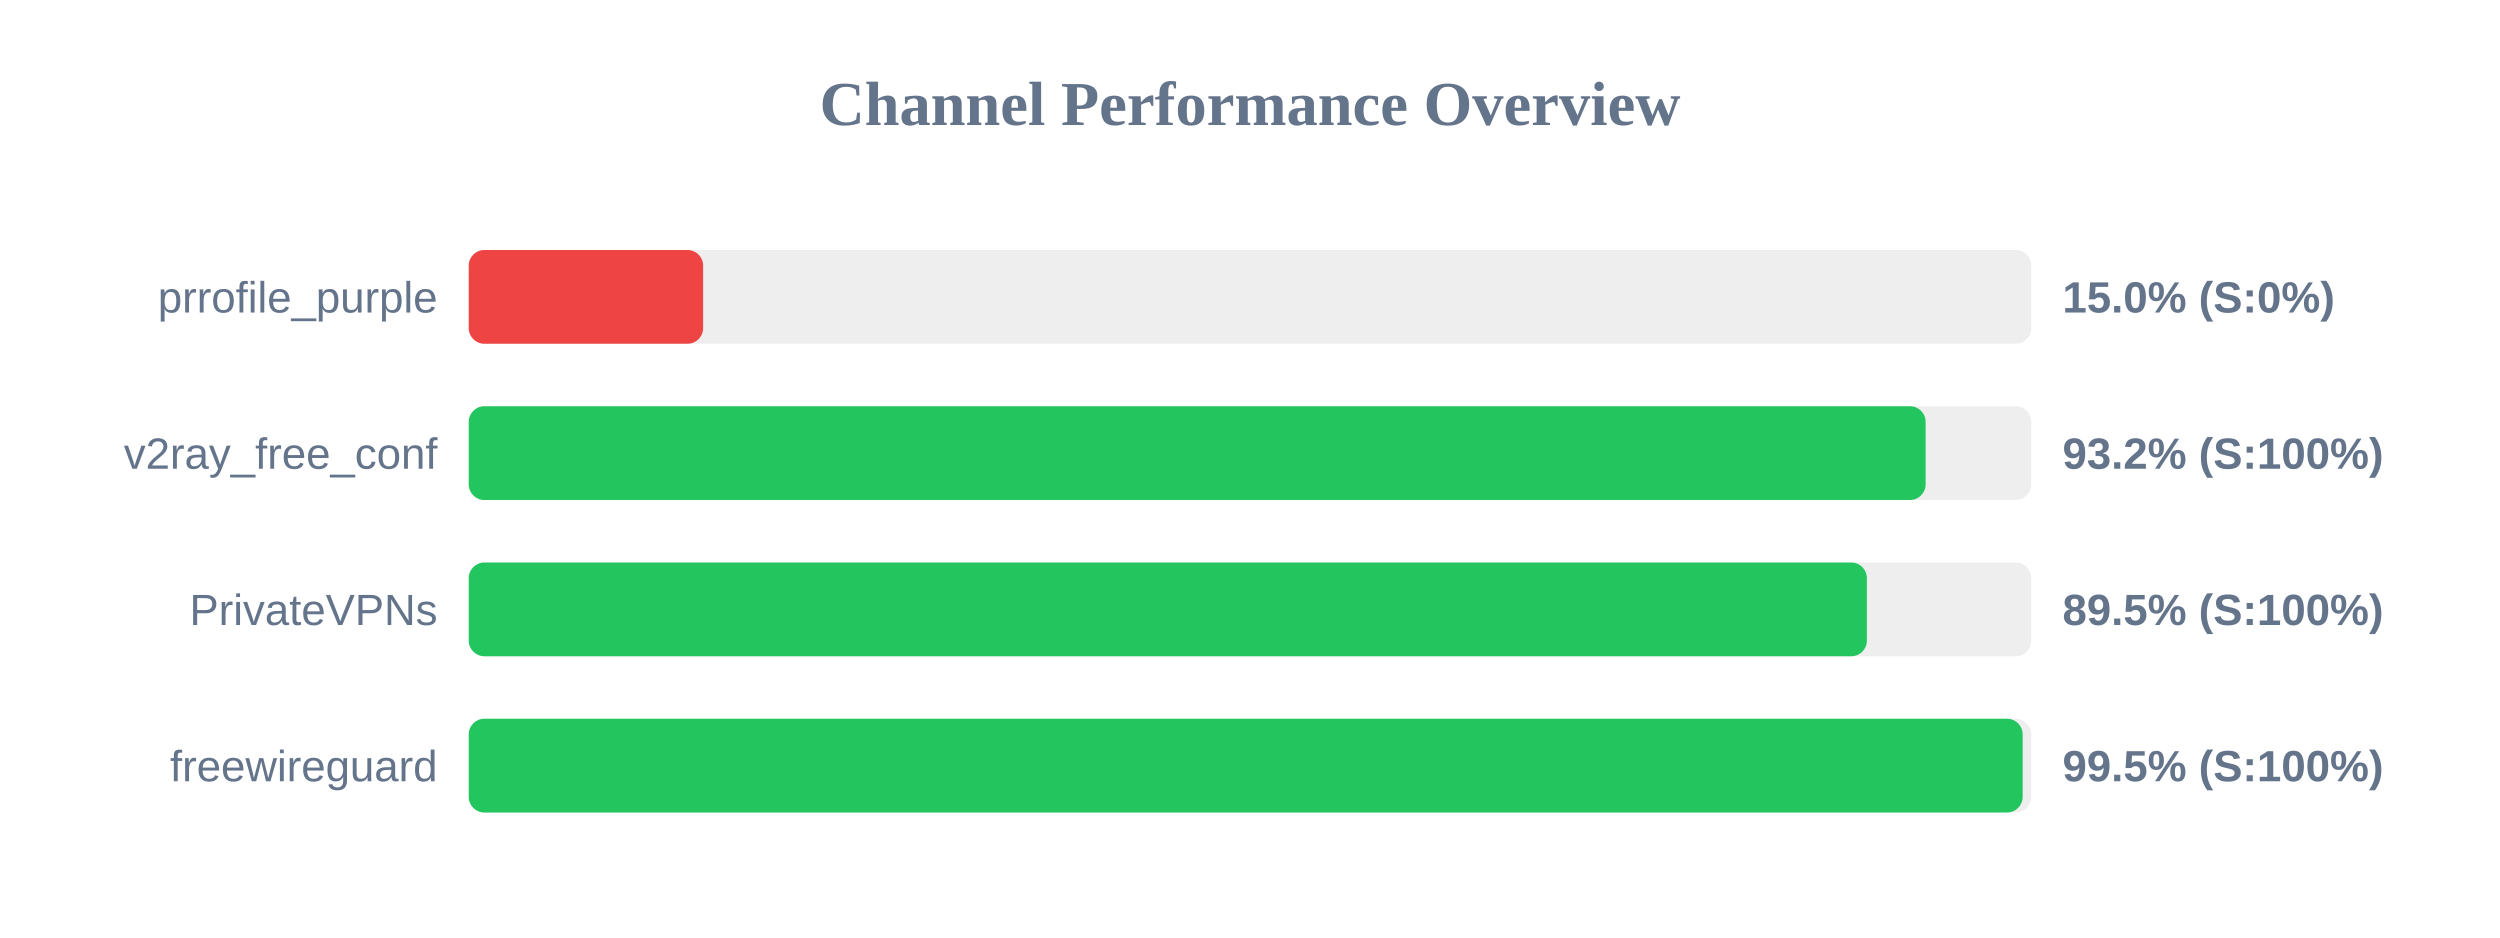
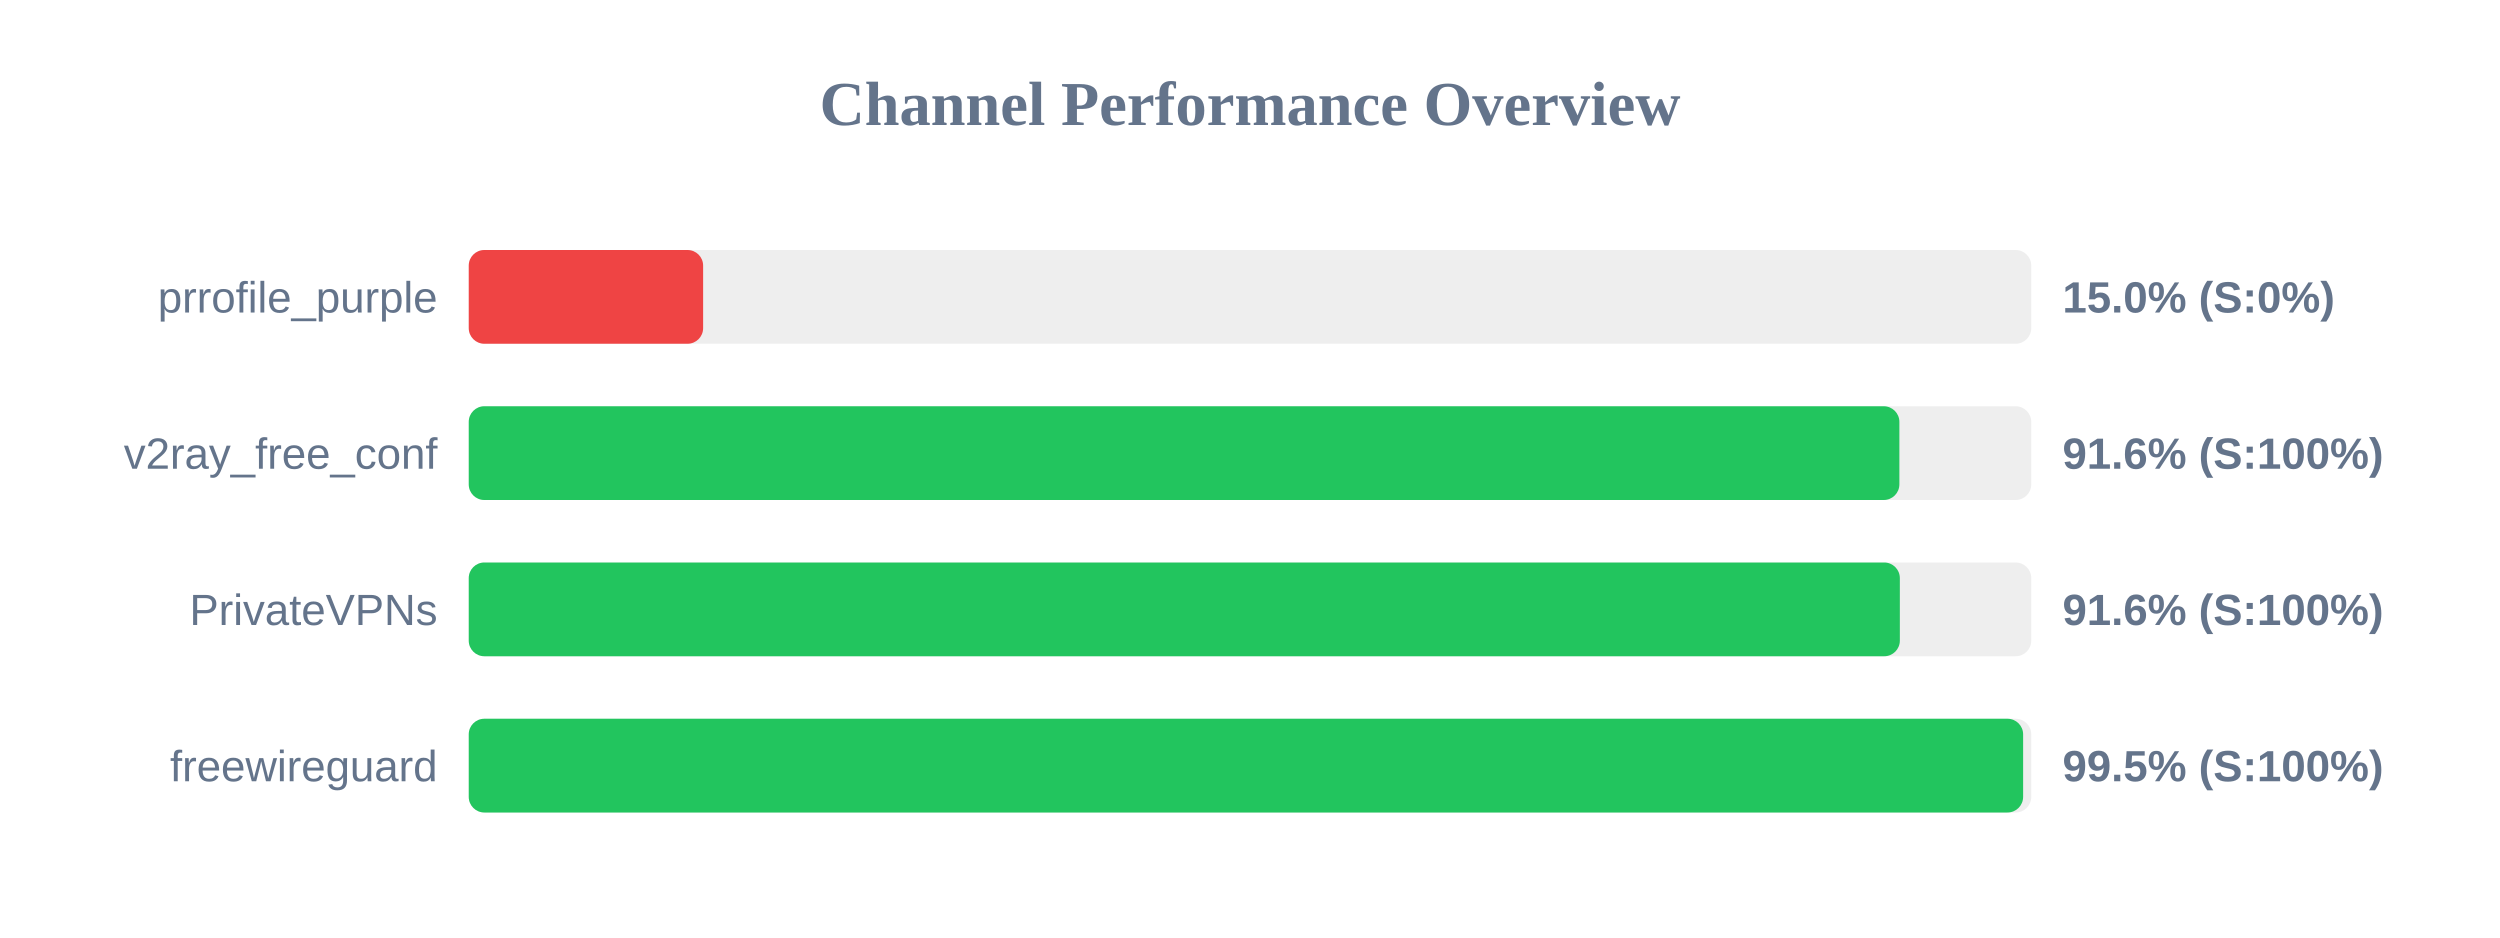
<svg xmlns="http://www.w3.org/2000/svg" width="800" height="300" version="1.1">
  <style>
        .row { font: 14px Arial; fill: #64748b; }
        .score { font: bold 14px Arial; fill: #64748b; }
    </style>
  <text x="400" y="40" text-anchor="middle" font-size="20px" font-weight="bold" fill="#64748b">Channel Performance Overview</text>
  <rect x="150" y="80" width="500" height="30" fill="#eee" rx="5" />
  <rect x="150" y="80" width="75.0" height="30" fill="#ef4444" rx="5" />
  <text x="140" y="100" text-anchor="end" class="row">prrofile_purple</text>
  <text x="660" y="100" text-anchor="start" class="score">15.0% (S:0%)</text>
  <rect x="150" y="130" width="500" height="30" fill="#eee" rx="5" />
-   <rect x="150" y="130" width="466.2" height="30" fill="#22c55e" rx="5" />
+   <rect x="150" y="130" width="457.8" height="30" fill="#22c55e" rx="5" />
  <text x="140" y="150" text-anchor="end" class="row">v2ray_free_conf</text>
-   <text x="660" y="150" text-anchor="start" class="score">93.2% (S:100%)</text>
+   <text x="660" y="150" text-anchor="start" class="score">91.6% (S:100%)</text>
  <rect x="150" y="180" width="500" height="30" fill="#eee" rx="5" />
-   <rect x="150" y="180" width="447.4" height="30" fill="#22c55e" rx="5" />
+   <rect x="150" y="180" width="457.95" height="30" fill="#22c55e" rx="5" />
  <text x="140" y="200" text-anchor="end" class="row">PrivateVPNs</text>
-   <text x="660" y="200" text-anchor="start" class="score">89.5% (S:100%)</text>
+   <text x="660" y="200" text-anchor="start" class="score">91.6% (S:100%)</text>
  <rect x="150" y="230" width="500" height="30" fill="#eee" rx="5" />
-   <rect x="150" y="230" width="497.25" height="30" fill="#22c55e" rx="5" />
+   <rect x="150" y="230" width="497.4" height="30" fill="#22c55e" rx="5" />
  <text x="140" y="250" text-anchor="end" class="row">freewireguard</text>
  <text x="660" y="250" text-anchor="start" class="score">99.5% (S:100%)</text>
</svg>
